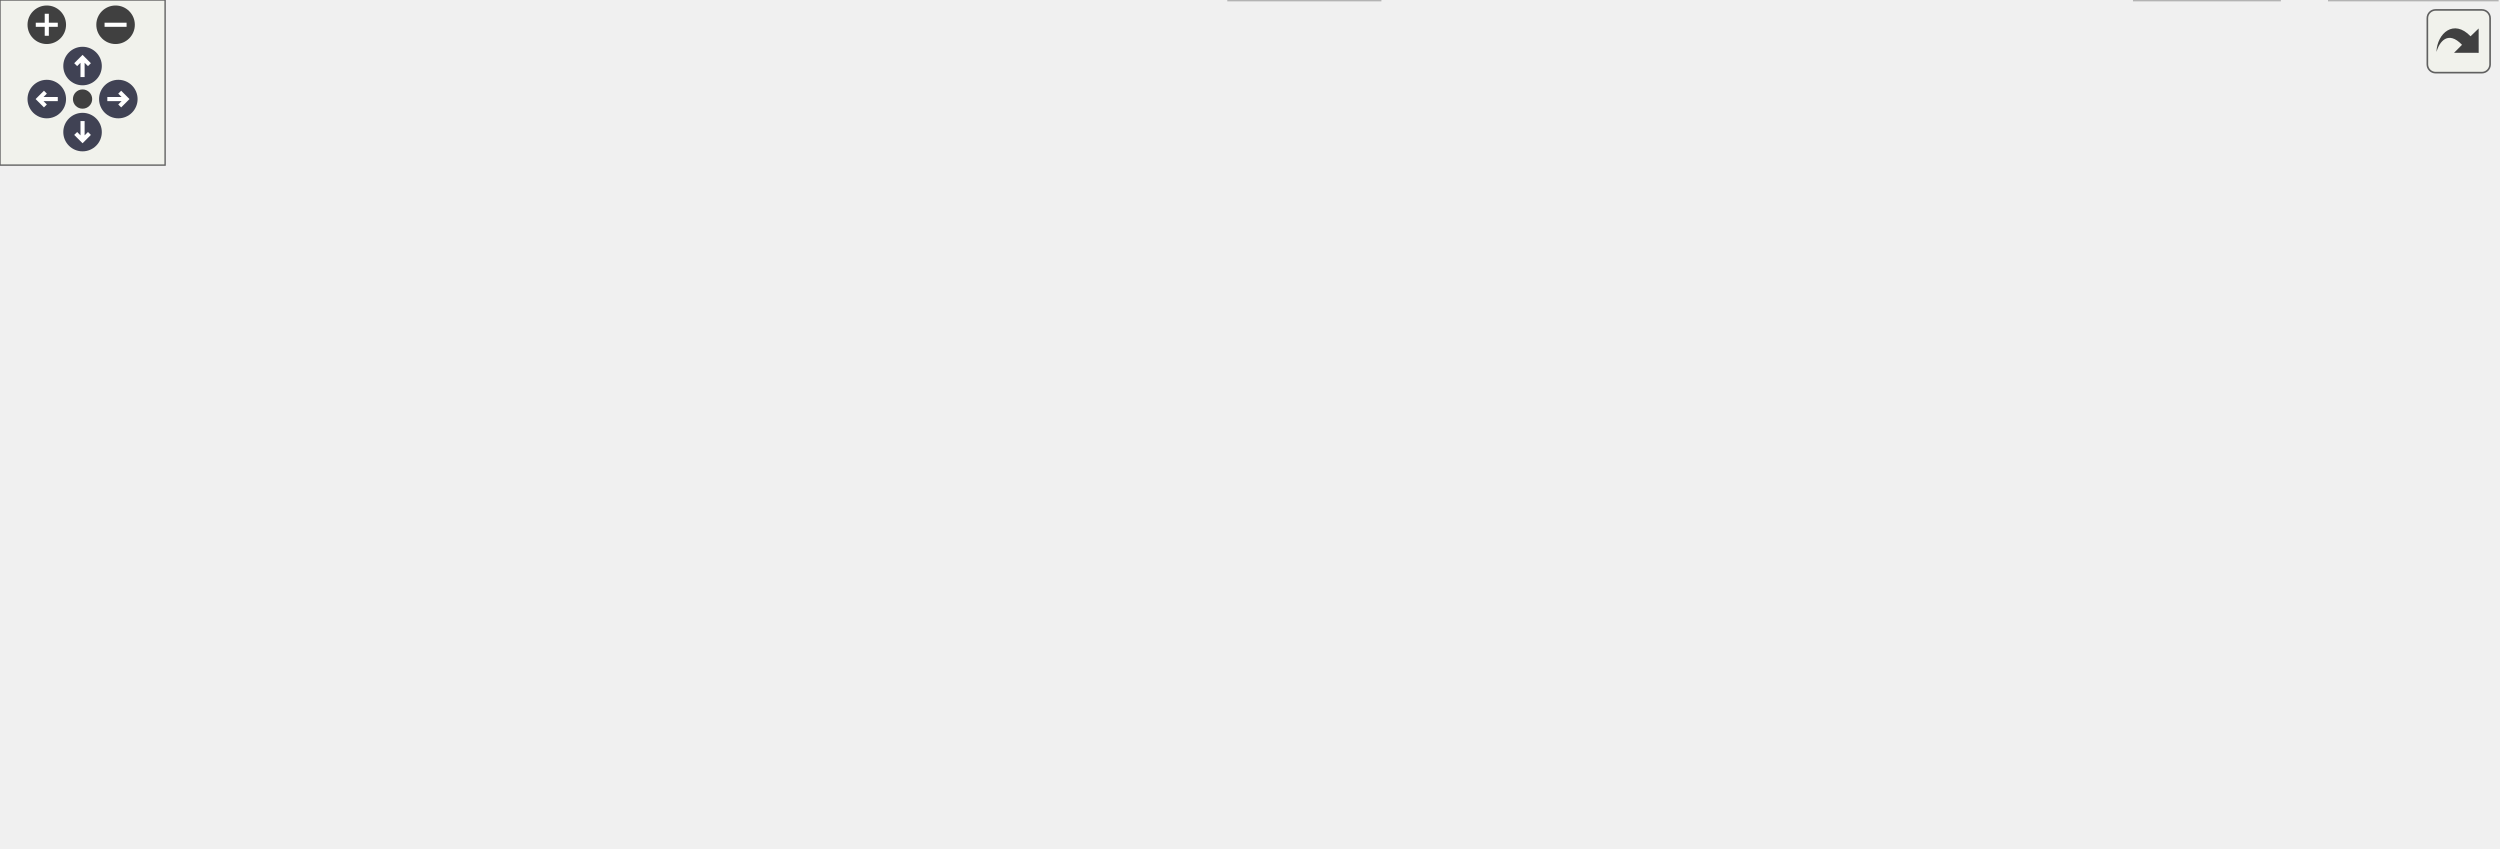
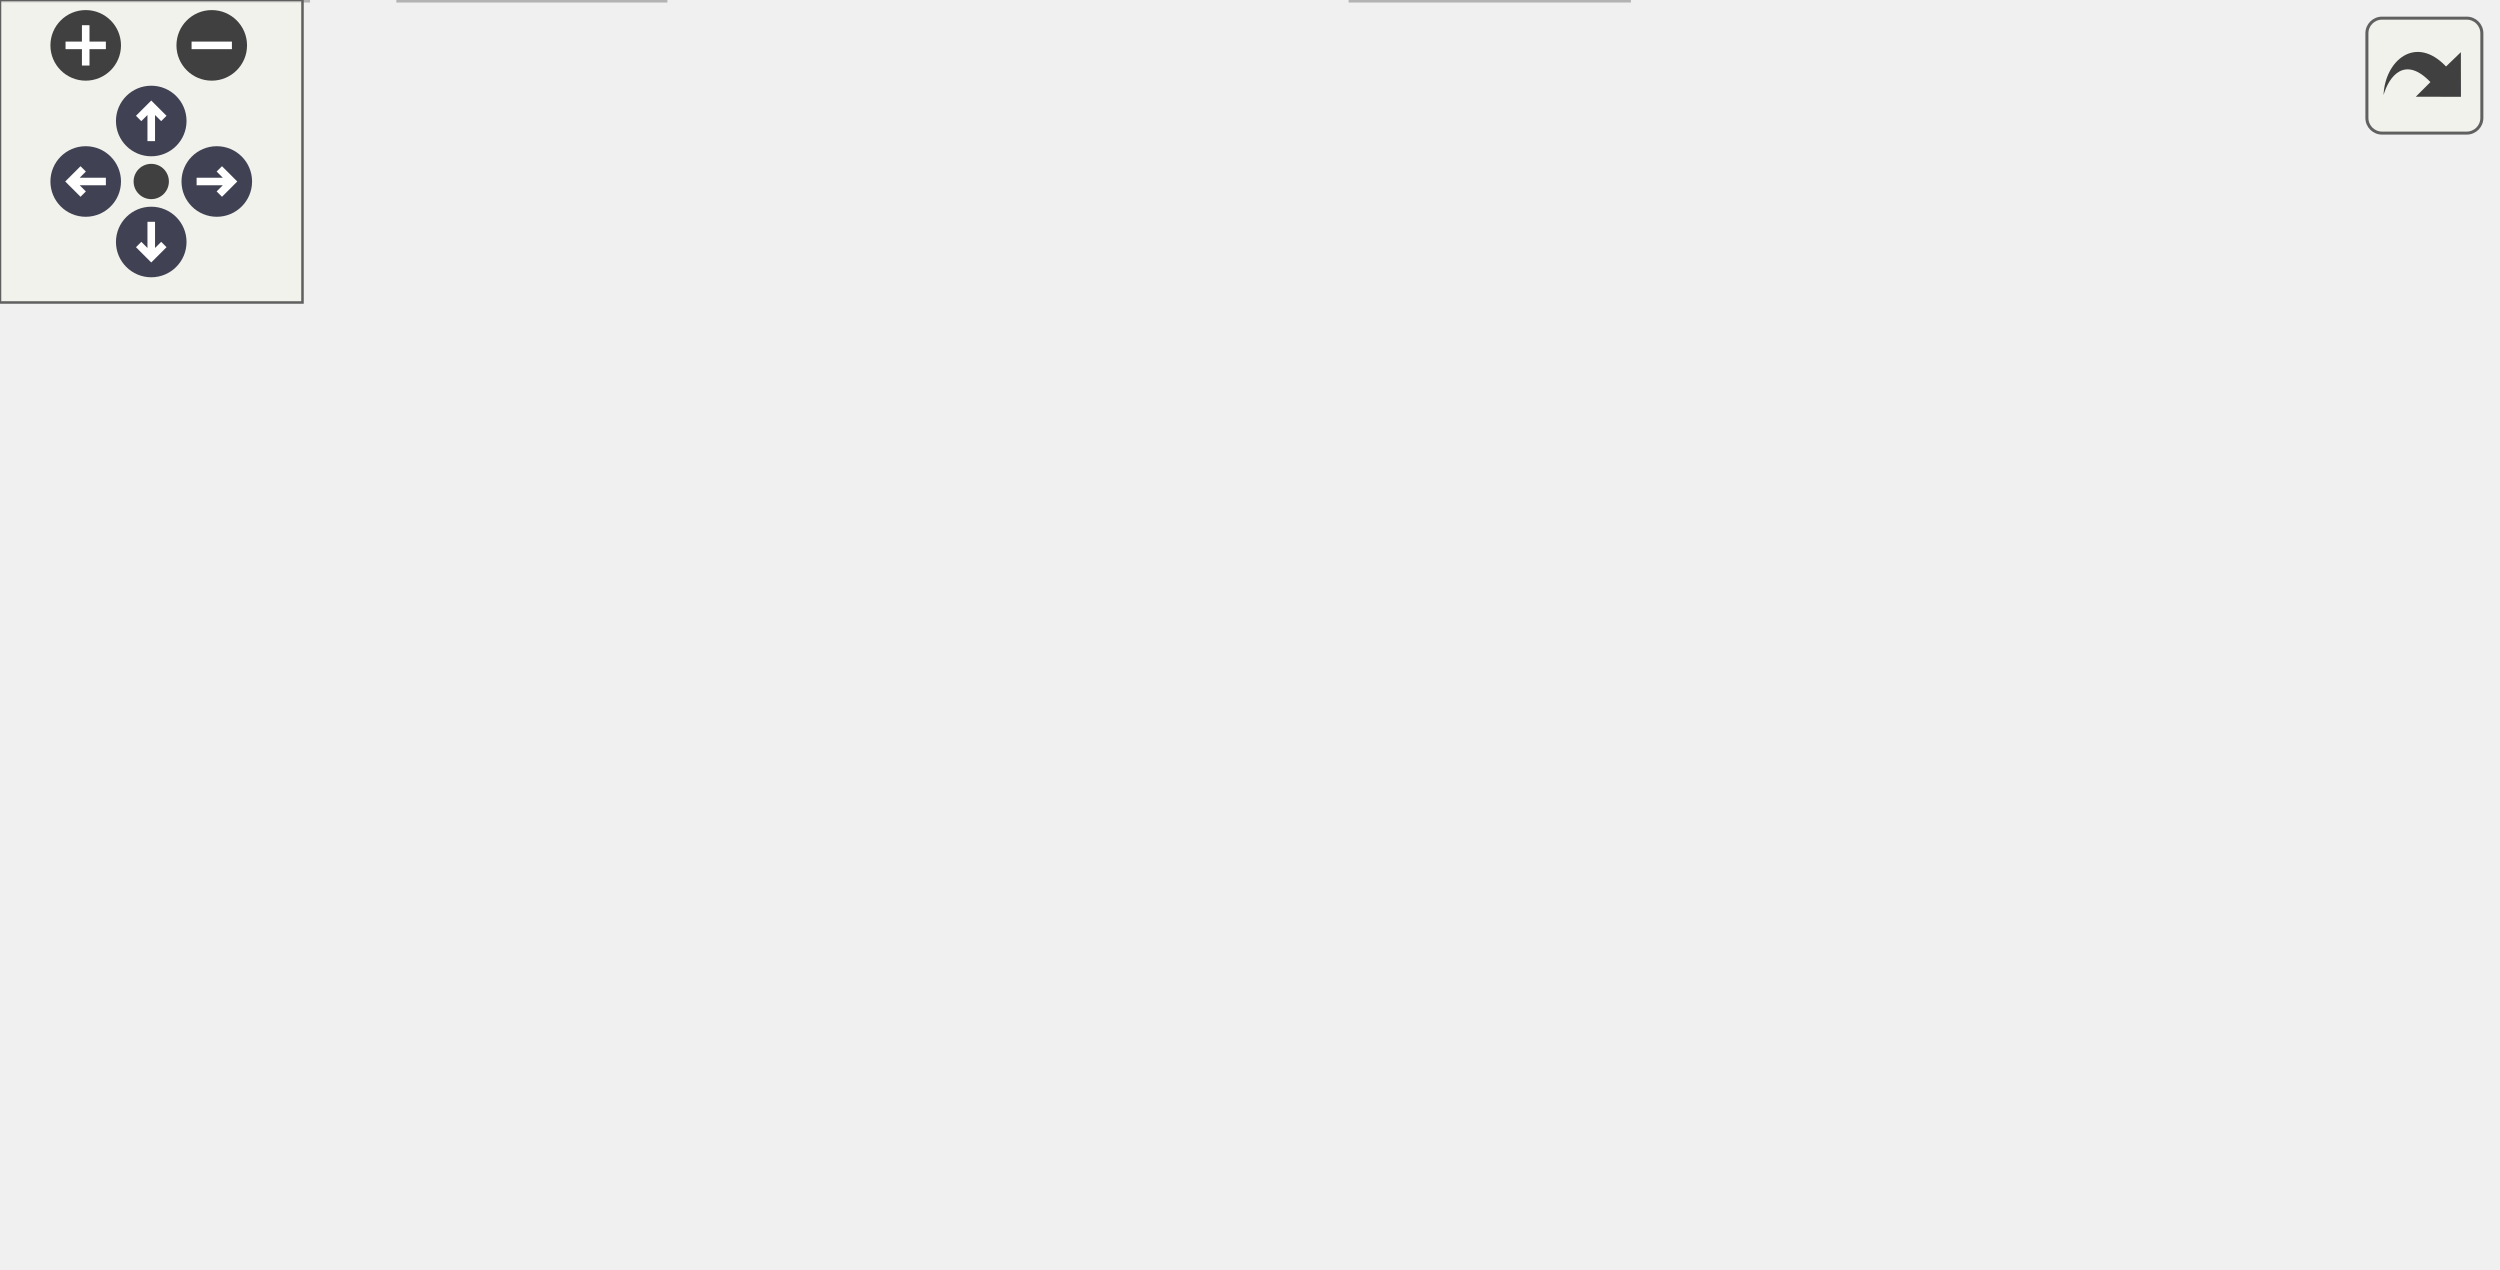
<svg xmlns="http://www.w3.org/2000/svg" xmlns:xlink="http://www.w3.org/1999/xlink" id="main" version="1.1" xml:space="preserve">
  <style type="text/css">
.node, .edge {opacity: 0.7;}
.node.selected, .edge.selected {opacity: 1;}
.edge:hover path { stroke: red; }
.edge:hover polygon { stroke: red; fill: red; }
</style>
  <defs>
    <circle id="rim" cx="0" cy="0" r="7" />
    <circle id="rim2" cx="0" cy="0" r="3.5" />
    <g id="zoomPlus">
      <use xlink:href="#rim" fill="#404040">
        <set attributeName="fill" to="#808080" begin="zoomplus.mouseover" end="zoomplus.mouseout" />
      </use>
      <path d="M-4,0h8M0,-4v8" fill="none" stroke="white" stroke-width="1.5" pointer-events="none" />
    </g>
    <g id="zoomMin">
      <use xlink:href="#rim" fill="#404040">
        <set attributeName="fill" to="#808080" begin="zoomminus.mouseover" end="zoomminus.mouseout" />
      </use>
      <path d="M-4,0h8" fill="none" stroke="white" stroke-width="1.5" pointer-events="none" />
    </g>
    <g id="arrowUp" transform="translate(30 24)">
      <use xlink:href="#rim" />
      <path pointer-events="none" fill="none" stroke="white" stroke-width="1.5" d="M0,-3.0v7 M-2.5,-0.5L0,-3.0L2.5,-0.5" />
    </g>
    <g id="arrowRight" transform="rotate(90) translate(36 -43)">
      <use xlink:href="#rim" />
      <path pointer-events="none" fill="none" stroke="white" stroke-width="1.5" d="M0,-3.0v7 M-2.5,-0.5L0,-3.0L2.5,-0.5" />
    </g>
    <g id="arrowDown" transform="rotate(180) translate(-30 -48)">
      <use xlink:href="#rim" />
      <path pointer-events="none" fill="none" stroke="white" stroke-width="1.5" d="M0,-3.0v7 M-2.5,-0.5L0,-3.0L2.5,-0.5" />
    </g>
    <g id="arrowLeft" transform="rotate(270) translate(-36 17)">
      <use xlink:href="#rim" />
      <path pointer-events="none" fill="none" stroke="white" stroke-width="1.5" d="M0,-3.0v7 M-2.5,-0.5L0,-3.0L2.5,-0.5" />
    </g>
    <g id="resetDef">
      <use xlink:href="#rim2" fill="#404040">
        <set attributeName="fill" to="#808080" begin="reset.mouseover" end="reset.mouseout" />
      </use>
    </g>
  </defs>
  <svg id="graph" class="graph">
    <g id="viewport">
      <g id="Node000001" class="node">
        <g id="a_Node000001">
-           <a xlink:title="Ncurses-based UI implementation.">
-             <polygon fill="#999999" stroke="#666666" points="576,-247.75 488,-247.75 488,-227 576,-227 576,-247.75" />
-             <text xml:space="preserve" text-anchor="middle" x="532" y="-234.25" font-family="Helvetica,sans-Serif" font-size="10.00">ui/ui_ncurses.c</text>
+           <a xlink:title="NCurses UI backend — input handling.">
+             <polygon fill="#999999" stroke="#666666" points="473.5,-191 355.5,-191 355.5,-170.25 473.5,-170.25 473.5,-191" />
+             <text xml:space="preserve" text-anchor="middle" x="414.5" y="-177.5" font-family="Helvetica,sans-Serif" font-size="10.00">ui/ui_ncurses_input.c</text>
          </a>
        </g>
      </g>
      <g id="Node000002" class="node">
        <g id="a_Node000002">
-           <a xlink:href="../../db/d09/a01838.html" target="_top" xlink:title="Headder for C-Menu API library, libcm.so.">
-             <polygon fill="white" stroke="#666666" points="443.62,-134.25 356.38,-134.25 356.38,-113.5 443.62,-113.5 443.62,-134.25" />
-             <text xml:space="preserve" text-anchor="middle" x="400" y="-120.75" font-family="Helvetica,sans-Serif" font-size="10.00">../include/cm.h</text>
+           <a xlink:href="../../da/d66/a01856.html" target="_top" xlink:title="Internal header for the NCurses UI backend.">
+             <polygon fill="white" stroke="#666666" points="272.25,-134.25 152.75,-134.25 152.75,-113.5 272.25,-113.5 272.25,-134.25" />
+             <text xml:space="preserve" text-anchor="middle" x="212.5" y="-120.75" font-family="Helvetica,sans-Serif" font-size="10.00">ui_ncurses_internal.h</text>
          </a>
        </g>
      </g>
      <g id="edge1_Node000001_Node000002" class="edge">
        <g id="a_edge1_Node000001_Node000002">
          <a xlink:title=" ">
-             <path fill="none" stroke="#63b8ff" d="M520.75,-226.87C498.45,-208.04 448.4,-165.76 420.24,-141.97" />
-             <polygon fill="#63b8ff" stroke="#63b8ff" points="422.66,-139.43 412.76,-135.65 418.14,-144.78 422.66,-139.43" />
+             <path fill="none" stroke="#63b8ff" d="M378.39,-169.84C345.17,-160.83 295.71,-147.43 259.44,-137.6" />
+             <polygon fill="#63b8ff" stroke="#63b8ff" points="260.67,-134.3 250.1,-135.07 258.84,-141.06 260.67,-134.3" />
+           </a>
+         </g>
+       </g>
+       <g id="Node000005" class="node">
+         <g id="a_Node000005">
+           <a xlink:title=" ">
+             <polygon fill="#e0e0e0" stroke="#999999" points="323,-20.75 268,-20.75 268,0 323,0 323,-20.75" />
+             <text xml:space="preserve" text-anchor="middle" x="295.5" y="-7.25" font-family="Helvetica,sans-Serif" font-size="10.00">stddef.h</text>
+           </a>
+         </g>
+       </g>
+       <g id="edge9_Node000001_Node000005" class="edge">
+         <g id="a_edge9_Node000001_Node000005">
+           <a xlink:title=" ">
+             <path fill="none" stroke="#63b8ff" d="M415.88,-169.83C418.48,-147.35 421.73,-91.31 395.5,-56.75 380.75,-37.31 355.75,-25.97 334.44,-19.48" />
+             <polygon fill="#63b8ff" stroke="#63b8ff" points="335.42,-16.12 324.85,-16.84 333.56,-22.87 335.42,-16.12" />
          </a>
        </g>
      </g>
      <g id="Node000009" class="node">
        <g id="a_Node000009">
          <a xlink:title=" ">
-             <polygon fill="#e0e0e0" stroke="#999999" points="52,-77.5 0,-77.5 0,-56.75 52,-56.75 52,-77.5" />
-             <text xml:space="preserve" text-anchor="middle" x="26" y="-64" font-family="Helvetica,sans-Serif" font-size="10.00">stdlib.h</text>
-           </a>
-         </g>
-       </g>
-       <g id="edge22_Node000001_Node000009" class="edge">
-         <g id="a_edge22_Node000001_Node000009">
-           <a xlink:title=" ">
-             <path fill="none" stroke="#63b8ff" d="M502.61,-226.6C415.57,-197.66 159.23,-112.42 63.03,-80.44" />
-             <polygon fill="#63b8ff" stroke="#63b8ff" points="64.41,-77.21 53.82,-77.37 62.2,-83.85 64.41,-77.21" />
-           </a>
-         </g>
-       </g>
-       <g id="Node000016" class="node">
-         <g id="a_Node000016">
-           <a xlink:href="../../db/d6b/a01853.html" target="_top" xlink:title="Internal header for ncurses UI backend. This header defines internal structures and functions used by...">
-             <polygon fill="white" stroke="#666666" points="636.75,-191 517.25,-191 517.25,-170.25 636.75,-170.25 636.75,-191" />
-             <text xml:space="preserve" text-anchor="middle" x="577" y="-177.5" font-family="Helvetica,sans-Serif" font-size="10.00">ui_ncurses_internal.h</text>
-           </a>
-         </g>
-       </g>
-       <g id="edge16_Node000001_Node000016" class="edge">
-         <g id="a_edge16_Node000001_Node000016">
-           <a xlink:title=" ">
-             <path fill="none" stroke="#63b8ff" d="M540.05,-226.59C546.06,-219.27 554.47,-209.04 561.74,-200.19" />
-             <polygon fill="#63b8ff" stroke="#63b8ff" points="564.42,-202.45 568.06,-192.5 559.01,-198 564.42,-202.45" />
-           </a>
-         </g>
-       </g>
-       <g id="Node000017" class="node">
-         <g id="a_Node000017">
-           <a xlink:title=" ">
-             <polygon fill="#e0e0e0" stroke="#999999" points="707.38,-191 654.62,-191 654.62,-170.25 707.38,-170.25 707.38,-191" />
-             <text xml:space="preserve" text-anchor="middle" x="681" y="-177.5" font-family="Helvetica,sans-Serif" font-size="10.00">string.h</text>
-           </a>
-         </g>
-       </g>
-       <g id="edge23_Node000001_Node000017" class="edge">
-         <g id="a_edge23_Node000001_Node000017">
-           <a xlink:title=" ">
-             <path fill="none" stroke="#63b8ff" d="M558.64,-226.59C582.3,-217.89 617.12,-205.1 643.57,-195.38" />
-             <polygon fill="#63b8ff" stroke="#63b8ff" points="644.74,-198.68 652.92,-191.94 642.33,-192.11 644.74,-198.68" />
+             <polygon fill="#e0e0e0" stroke="#999999" points="494.88,-134.25 442.12,-134.25 442.12,-113.5 494.88,-113.5 494.88,-134.25" />
+             <text xml:space="preserve" text-anchor="middle" x="468.5" y="-120.75" font-family="Helvetica,sans-Serif" font-size="10.00">string.h</text>
+           </a>
+         </g>
+       </g>
+       <g id="edge10_Node000001_Node000009" class="edge">
+         <g id="a_edge10_Node000001_Node000009">
+           <a xlink:title=" ">
+             <path fill="none" stroke="#63b8ff" d="M424.15,-169.84C431.6,-162.28 442.11,-151.64 451.02,-142.6" />
+             <polygon fill="#63b8ff" stroke="#63b8ff" points="453.34,-145.23 457.87,-135.66 448.35,-140.32 453.34,-145.23" />
          </a>
        </g>
      </g>
      <g id="Node000003" class="node">
        <g id="a_Node000003">
-           <a xlink:href="../../d2/d5b/a01841.html" target="_top" xlink:title=" ">
-             <polygon fill="white" stroke="#666666" points="503.5,-77.5 442.5,-77.5 442.5,-56.75 503.5,-56.75 503.5,-77.5" />
-             <text xml:space="preserve" text-anchor="middle" x="473" y="-64" font-family="Helvetica,sans-Serif" font-size="10.00">version.h</text>
+           <a xlink:href="../../da/d18/a01850.html" target="_top" xlink:title="Backend API for terminal UI library.">
+             <polygon fill="white" stroke="#666666" points="138.38,-77.5 58.62,-77.5 58.62,-56.75 138.38,-56.75 138.38,-77.5" />
+             <text xml:space="preserve" text-anchor="middle" x="98.5" y="-64" font-family="Helvetica,sans-Serif" font-size="10.00">ui_backend.h</text>
          </a>
        </g>
      </g>
      <g id="edge2_Node000002_Node000003" class="edge">
        <g id="a_edge2_Node000002_Node000003">
          <a xlink:title=" ">
-             <path fill="none" stroke="#63b8ff" d="M413.05,-113.09C423.64,-105.15 438.79,-93.78 451.22,-84.46" />
-             <polygon fill="#63b8ff" stroke="#63b8ff" points="452.95,-87.54 458.85,-78.74 448.75,-81.94 452.95,-87.54" />
+             <path fill="none" stroke="#63b8ff" d="M192.12,-113.09C174.53,-104.64 148.87,-92.32 128.87,-82.71" />
+             <polygon fill="#63b8ff" stroke="#63b8ff" points="130.6,-79.66 120.07,-78.48 127.57,-85.97 130.6,-79.66" />
          </a>
        </g>
      </g>
      <g id="Node000004" class="node">
        <g id="a_Node000004">
          <a xlink:title=" ">
-             <polygon fill="#e0e0e0" stroke="#999999" points="116.38,-77.5 69.62,-77.5 69.62,-56.75 116.38,-56.75 116.38,-77.5" />
-             <text xml:space="preserve" text-anchor="middle" x="93" y="-64" font-family="Helvetica,sans-Serif" font-size="10.00">argp.h</text>
-           </a>
-         </g>
-       </g>
-       <g id="edge3_Node000002_Node000004" class="edge">
-         <g id="a_edge3_Node000002_Node000004">
-           <a xlink:title=" ">
-             <path fill="none" stroke="#63b8ff" d="M356.05,-117.15C303.91,-110.02 214.2,-96.68 127.78,-77.68" />
-             <polygon fill="#63b8ff" stroke="#63b8ff" points="128.71,-74.3 118.19,-75.54 127.19,-81.13 128.71,-74.3" />
-           </a>
-         </g>
-       </g>
-       <g id="Node000005" class="node">
-         <g id="a_Node000005">
-           <a xlink:title=" ">
-             <polygon fill="#e0e0e0" stroke="#999999" points="632.62,-77.5 521.38,-77.5 521.38,-56.75 632.62,-56.75 632.62,-77.5" />
-             <text xml:space="preserve" text-anchor="middle" x="577" y="-64" font-family="Helvetica,sans-Serif" font-size="10.00">ncursesw/ncurses.h</text>
-           </a>
-         </g>
-       </g>
-       <g id="edge4_Node000002_Node000005" class="edge">
-         <g id="a_edge4_Node000002_Node000005">
-           <a xlink:title=" ">
-             <path fill="none" stroke="#63b8ff" d="M431.64,-113.09C460.37,-104.2 502.97,-91.02 534.63,-81.23" />
-             <polygon fill="#63b8ff" stroke="#63b8ff" points="535.37,-84.67 543.89,-78.37 533.3,-77.98 535.37,-84.67" />
+             <polygon fill="#e0e0e0" stroke="#999999" points="61,-20.75 0,-20.75 0,0 61,0 61,-20.75" />
+             <text xml:space="preserve" text-anchor="middle" x="30.5" y="-7.25" font-family="Helvetica,sans-Serif" font-size="10.00">stdbool.h</text>
+           </a>
+         </g>
+       </g>
+       <g id="edge8_Node000002_Node000004" class="edge">
+         <g id="a_edge8_Node000002_Node000004">
+           <a xlink:title=" ">
+             <path fill="none" stroke="#63b8ff" d="M152.62,-120.26C118.22,-115.67 76.61,-104.39 49.5,-77.5 37.56,-65.66 33.01,-46.85 31.33,-32.31" />
+             <polygon fill="#63b8ff" stroke="#63b8ff" points="34.82,-32.14 30.59,-22.43 27.84,-32.66 34.82,-32.14" />
+           </a>
+         </g>
+       </g>
+       <g id="Node000007" class="node">
+         <g id="a_Node000007">
+           <a xlink:title=" ">
+             <polygon fill="#e0e0e0" stroke="#999999" points="268.12,-77.5 156.88,-77.5 156.88,-56.75 268.12,-56.75 268.12,-77.5" />
+             <text xml:space="preserve" text-anchor="middle" x="212.5" y="-64" font-family="Helvetica,sans-Serif" font-size="10.00">ncursesw/ncurses.h</text>
+           </a>
+         </g>
+       </g>
+       <g id="edge6_Node000002_Node000007" class="edge">
+         <g id="a_edge6_Node000002_Node000007">
+           <a xlink:title=" ">
+             <path fill="none" stroke="#63b8ff" d="M212.5,-113.09C212.5,-106.47 212.5,-97.47 212.5,-89.27" />
+             <polygon fill="#63b8ff" stroke="#63b8ff" points="216,-89.34 212.5,-79.34 209,-89.34 216,-89.34" />
+           </a>
+         </g>
+       </g>
+       <g id="Node000008" class="node">
+         <g id="a_Node000008">
+           <a xlink:title=" ">
+             <polygon fill="#e0e0e0" stroke="#999999" points="386.88,-77.5 286.12,-77.5 286.12,-56.75 386.88,-56.75 386.88,-77.5" />
+             <text xml:space="preserve" text-anchor="middle" x="336.5" y="-64" font-family="Helvetica,sans-Serif" font-size="10.00">ncursesw/panel.h</text>
+           </a>
+         </g>
+       </g>
+       <g id="edge7_Node000002_Node000008" class="edge">
+         <g id="a_edge7_Node000002_Node000008">
+           <a xlink:title=" ">
+             <path fill="none" stroke="#63b8ff" d="M234.67,-113.09C253.98,-104.56 282.22,-92.09 304.07,-82.44" />
+             <polygon fill="#63b8ff" stroke="#63b8ff" points="305.4,-85.68 313.14,-78.44 302.58,-79.28 305.4,-85.68" />
+           </a>
+         </g>
+       </g>
+       <g id="edge3_Node000003_Node000004" class="edge">
+         <g id="a_edge3_Node000003_Node000004">
+           <a xlink:title=" ">
+             <path fill="none" stroke="#63b8ff" d="M86.34,-56.34C76.67,-48.55 62.92,-37.47 51.48,-28.26" />
+             <polygon fill="#63b8ff" stroke="#63b8ff" points="53.71,-25.57 43.73,-22.03 49.32,-31.03 53.71,-25.57" />
+           </a>
+         </g>
+       </g>
+       <g id="edge4_Node000003_Node000005" class="edge">
+         <g id="a_edge4_Node000003_Node000005">
+           <a xlink:title=" ">
+             <path fill="none" stroke="#63b8ff" d="M133.72,-56.34C168.27,-46.73 220.84,-32.12 256.61,-22.18" />
+             <polygon fill="#63b8ff" stroke="#63b8ff" points="257.43,-25.59 266.13,-19.54 255.55,-18.84 257.43,-25.59" />
          </a>
        </g>
      </g>
      <g id="Node000006" class="node">
        <g id="a_Node000006">
          <a xlink:title=" ">
-             <polygon fill="#e0e0e0" stroke="#999999" points="751.38,-77.5 650.62,-77.5 650.62,-56.75 751.38,-56.75 751.38,-77.5" />
-             <text xml:space="preserve" text-anchor="middle" x="701" y="-64" font-family="Helvetica,sans-Serif" font-size="10.00">ncursesw/panel.h</text>
-           </a>
-         </g>
-       </g>
-       <g id="edge5_Node000002_Node000006" class="edge">
-         <g id="a_edge5_Node000002_Node000006">
-           <a xlink:title=" ">
-             <path fill="none" stroke="#63b8ff" d="M444.09,-114.86C495.53,-105.5 580.92,-89.97 639.01,-79.4" />
-             <polygon fill="#63b8ff" stroke="#63b8ff" points="639.55,-82.86 648.76,-77.63 638.29,-75.97 639.55,-82.86" />
-           </a>
-         </g>
-       </g>
-       <g id="Node000007" class="node">
-         <g id="a_Node000007">
-           <a xlink:title=" ">
-             <polygon fill="#e0e0e0" stroke="#999999" points="189.12,-77.5 134.88,-77.5 134.88,-56.75 189.12,-56.75 189.12,-77.5" />
-             <text xml:space="preserve" text-anchor="middle" x="162" y="-64" font-family="Helvetica,sans-Serif" font-size="10.00">signal.h</text>
-           </a>
-         </g>
-       </g>
-       <g id="edge6_Node000002_Node000007" class="edge">
-         <g id="a_edge6_Node000002_Node000007">
-           <a xlink:title=" ">
-             <path fill="none" stroke="#63b8ff" d="M357.18,-113.02C312.67,-102.79 243.66,-86.91 200.73,-77.04" />
-             <polygon fill="#63b8ff" stroke="#63b8ff" points="201.63,-73.65 191.1,-74.82 200.06,-80.47 201.63,-73.65" />
-           </a>
-         </g>
-       </g>
-       <g id="Node000008" class="node">
-         <g id="a_Node000008">
-           <a xlink:title=" ">
-             <polygon fill="#e0e0e0" stroke="#999999" points="501.5,-20.75 446.5,-20.75 446.5,0 501.5,0 501.5,-20.75" />
-             <text xml:space="preserve" text-anchor="middle" x="474" y="-7.25" font-family="Helvetica,sans-Serif" font-size="10.00">stddef.h</text>
-           </a>
-         </g>
-       </g>
-       <g id="edge7_Node000002_Node000008" class="edge">
-         <g id="a_edge7_Node000002_Node000008">
-           <a xlink:title=" ">
-             <path fill="none" stroke="#63b8ff" d="M355.91,-120.11C296.16,-114.72 200.77,-99.33 236,-56.75 260.76,-26.82 373.67,-16.46 434.65,-13.01" />
-             <polygon fill="#63b8ff" stroke="#63b8ff" points="434.8,-16.51 444.6,-12.49 434.43,-9.52 434.8,-16.51" />
-           </a>
-         </g>
-       </g>
-       <g id="edge8_Node000002_Node000009" class="edge">
-         <g id="a_edge8_Node000002_Node000009">
-           <a xlink:title=" ">
-             <path fill="none" stroke="#63b8ff" d="M356.09,-118.82C293.26,-112.62 173.96,-99.38 63.31,-77.74" />
-             <polygon fill="#63b8ff" stroke="#63b8ff" points="64.26,-74.37 53.77,-75.85 62.9,-81.23 64.26,-74.37" />
-           </a>
-         </g>
-       </g>
-       <g id="Node000010" class="node">
-         <g id="a_Node000010">
-           <a xlink:title=" ">
-             <polygon fill="#e0e0e0" stroke="#999999" points="292.75,-77.5 245.25,-77.5 245.25,-56.75 292.75,-56.75 292.75,-77.5" />
-             <text xml:space="preserve" text-anchor="middle" x="269" y="-64" font-family="Helvetica,sans-Serif" font-size="10.00">time.h</text>
-           </a>
-         </g>
-       </g>
-       <g id="edge9_Node000002_Node000010" class="edge">
-         <g id="a_edge9_Node000002_Node000010">
-           <a xlink:title=" ">
-             <path fill="none" stroke="#63b8ff" d="M376.58,-113.09C356,-104.48 325.8,-91.86 302.63,-82.18" />
-             <polygon fill="#63b8ff" stroke="#63b8ff" points="304.19,-79.04 293.61,-78.41 301.49,-85.5 304.19,-79.04" />
-           </a>
-         </g>
-       </g>
-       <g id="Node000011" class="node">
-         <g id="a_Node000011">
-           <a xlink:href="../../d3/d19/a01847.html" target="_top" xlink:title="Backend API for terminal UI library.">
-             <polygon fill="white" stroke="#666666" points="848.88,-77.5 769.12,-77.5 769.12,-56.75 848.88,-56.75 848.88,-77.5" />
-             <text xml:space="preserve" text-anchor="middle" x="809" y="-64" font-family="Helvetica,sans-Serif" font-size="10.00">ui_backend.h</text>
-           </a>
-         </g>
-       </g>
-       <g id="edge10_Node000002_Node000011" class="edge">
-         <g id="a_edge10_Node000002_Node000011">
-           <a xlink:title=" ">
-             <path fill="none" stroke="#63b8ff" d="M443.91,-118.25C509.79,-111.12 638.36,-96.42 757.53,-77.81" />
-             <polygon fill="#63b8ff" stroke="#63b8ff" points="757.83,-81.3 767.16,-76.29 756.74,-74.39 757.83,-81.3" />
-           </a>
-         </g>
-       </g>
-       <g id="Node000014" class="node">
-         <g id="a_Node000014">
-           <a xlink:title=" ">
-             <polygon fill="#e0e0e0" stroke="#999999" points="357,-77.5 311,-77.5 311,-56.75 357,-56.75 357,-77.5" />
-             <text xml:space="preserve" text-anchor="middle" x="334" y="-64" font-family="Helvetica,sans-Serif" font-size="10.00">wait.h</text>
-           </a>
-         </g>
-       </g>
-       <g id="edge14_Node000002_Node000014" class="edge">
-         <g id="a_edge14_Node000002_Node000014">
-           <a xlink:title=" ">
-             <path fill="none" stroke="#63b8ff" d="M388.2,-113.09C378.82,-105.3 365.46,-94.22 354.36,-85.01" />
-             <polygon fill="#63b8ff" stroke="#63b8ff" points="356.79,-82.49 346.86,-78.79 352.32,-87.87 356.79,-82.49" />
-           </a>
-         </g>
-       </g>
-       <g id="Node000015" class="node">
-         <g id="a_Node000015">
-           <a xlink:title=" ">
-             <polygon fill="#e0e0e0" stroke="#999999" points="424.5,-77.5 375.5,-77.5 375.5,-56.75 424.5,-56.75 424.5,-77.5" />
-             <text xml:space="preserve" text-anchor="middle" x="400" y="-64" font-family="Helvetica,sans-Serif" font-size="10.00">stdio.h</text>
-           </a>
-         </g>
-       </g>
-       <g id="edge15_Node000002_Node000015" class="edge">
-         <g id="a_edge15_Node000002_Node000015">
-           <a xlink:title=" ">
-             <path fill="none" stroke="#63b8ff" d="M400,-113.09C400,-106.47 400,-97.47 400,-89.27" />
-             <polygon fill="#63b8ff" stroke="#63b8ff" points="403.5,-89.34 400,-79.34 396.5,-89.34 403.5,-89.34" />
-           </a>
-         </g>
-       </g>
-       <g id="edge12_Node000011_Node000008" class="edge">
-         <g id="a_edge12_Node000011_Node000008">
-           <a xlink:title=" ">
-             <path fill="none" stroke="#63b8ff" d="M768.64,-58.3C765.72,-57.76 762.82,-57.24 760,-56.75 671.88,-41.33 568.08,-25.43 512.98,-17.16" />
-             <polygon fill="#63b8ff" stroke="#63b8ff" points="513.56,-13.71 503.15,-15.69 512.53,-20.63 513.56,-13.71" />
-           </a>
-         </g>
-       </g>
-       <g id="Node000012" class="node">
-         <g id="a_Node000012">
-           <a xlink:title=" ">
-             <polygon fill="#e0e0e0" stroke="#999999" points="907.5,-20.75 846.5,-20.75 846.5,0 907.5,0 907.5,-20.75" />
-             <text xml:space="preserve" text-anchor="middle" x="877" y="-7.25" font-family="Helvetica,sans-Serif" font-size="10.00">stdbool.h</text>
-           </a>
-         </g>
-       </g>
-       <g id="edge11_Node000011_Node000012" class="edge">
-         <g id="a_edge11_Node000011_Node000012">
-           <a xlink:title=" ">
-             <path fill="none" stroke="#63b8ff" d="M821.16,-56.34C830.83,-48.55 844.58,-37.47 856.02,-28.26" />
-             <polygon fill="#63b8ff" stroke="#63b8ff" points="858.18,-31.03 863.77,-22.03 853.79,-25.57 858.18,-31.03" />
-           </a>
-         </g>
-       </g>
-       <g id="Node000013" class="node">
-         <g id="a_Node000013">
-           <a xlink:title=" ">
-             <polygon fill="#e0e0e0" stroke="#999999" points="828.38,-20.75 775.62,-20.75 775.62,0 828.38,0 828.38,-20.75" />
-             <text xml:space="preserve" text-anchor="middle" x="802" y="-7.25" font-family="Helvetica,sans-Serif" font-size="10.00">stdint.h</text>
-           </a>
-         </g>
-       </g>
-       <g id="edge13_Node000011_Node000013" class="edge">
-         <g id="a_edge13_Node000011_Node000013">
-           <a xlink:title=" ">
-             <path fill="none" stroke="#63b8ff" d="M807.75,-56.34C806.89,-49.64 805.73,-40.51 804.67,-32.23" />
-             <polygon fill="#63b8ff" stroke="#63b8ff" points="808.17,-32.06 803.43,-22.58 801.23,-32.94 808.17,-32.06" />
-           </a>
-         </g>
-       </g>
-       <g id="edge18_Node000016_Node000002" class="edge">
-         <g id="a_edge18_Node000016_Node000002">
-           <a xlink:title=" ">
-             <path fill="none" stroke="#63b8ff" d="M545.36,-169.84C516.63,-160.95 474.03,-147.77 442.37,-137.98" />
-             <polygon fill="#63b8ff" stroke="#63b8ff" points="443.7,-134.73 433.11,-135.12 441.63,-141.42 443.7,-134.73" />
-           </a>
-         </g>
-       </g>
-       <g id="edge19_Node000016_Node000005" class="edge">
-         <g id="a_edge19_Node000016_Node000005">
-           <a xlink:title=" ">
-             <path fill="none" stroke="#63b8ff" d="M577,-170.12C577,-152.35 577,-113.72 577,-89.43" />
-             <polygon fill="#63b8ff" stroke="#63b8ff" points="580.5,-89.44 577,-79.44 573.5,-89.44 580.5,-89.44" />
-           </a>
-         </g>
-       </g>
-       <g id="edge20_Node000016_Node000006" class="edge">
-         <g id="a_edge20_Node000016_Node000006">
-           <a xlink:title=" ">
-             <path fill="none" stroke="#63b8ff" d="M587.57,-170.12C608.42,-151.37 655.12,-109.38 681.64,-85.53" />
-             <polygon fill="#63b8ff" stroke="#63b8ff" points="683.88,-88.23 688.98,-78.94 679.2,-83.02 683.88,-88.23" />
-           </a>
-         </g>
-       </g>
-       <g id="edge17_Node000016_Node000011" class="edge">
-         <g id="a_edge17_Node000016_Node000011">
-           <a xlink:title=" ">
-             <path fill="none" stroke="#63b8ff" d="M597.18,-169.93C637.97,-150.32 730.43,-105.88 778.58,-82.75" />
-             <polygon fill="#63b8ff" stroke="#63b8ff" points="779.84,-86.02 787.33,-78.54 776.81,-79.71 779.84,-86.02" />
-           </a>
-         </g>
-       </g>
-       <g id="edge21_Node000016_Node000012" class="edge">
-         <g id="a_edge21_Node000016_Node000012">
-           <a xlink:title=" ">
-             <path fill="none" stroke="#63b8ff" d="M617.55,-169.78C687.06,-152.13 824.68,-113.59 858,-77.5 869.28,-65.28 873.91,-46.8 875.79,-32.47" />
-             <polygon fill="#63b8ff" stroke="#63b8ff" points="879.25,-33.01 876.69,-22.73 872.28,-32.36 879.25,-33.01" />
+             <polygon fill="#e0e0e0" stroke="#999999" points="131.88,-20.75 79.12,-20.75 79.12,0 131.88,0 131.88,-20.75" />
+             <text xml:space="preserve" text-anchor="middle" x="105.5" y="-7.25" font-family="Helvetica,sans-Serif" font-size="10.00">stdint.h</text>
+           </a>
+         </g>
+       </g>
+       <g id="edge5_Node000003_Node000006" class="edge">
+         <g id="a_edge5_Node000003_Node000006">
+           <a xlink:title=" ">
+             <path fill="none" stroke="#63b8ff" d="M99.75,-56.34C100.61,-49.64 101.77,-40.51 102.83,-32.23" />
+             <polygon fill="#63b8ff" stroke="#63b8ff" points="106.27,-32.94 104.07,-22.58 99.33,-32.06 106.27,-32.94" />
          </a>
        </g>
      </g>
    </g>
  </svg>
  <g id="navigator" transform="translate(0 0)" fill="#404254">
    <rect fill="#f2f5e9" fill-opacity="0.5" stroke="#606060" stroke-width=".5" x="0" y="0" width="60" height="60" />
    <use id="zoomplus" xlink:href="#zoomPlus" x="17" y="9" />
    <use id="zoomminus" xlink:href="#zoomMin" x="42" y="9" />
    <use id="reset" xlink:href="#resetDef" x="30" y="36" />
    <use id="arrowup" xlink:href="#arrowUp" x="0" y="0" />
    <use id="arrowright" xlink:href="#arrowRight" x="0" y="0" />
    <use id="arrowdown" xlink:href="#arrowDown" x="0" y="0" />
    <use id="arrowleft" xlink:href="#arrowLeft" x="0" y="0" />
  </g>
  <svg viewBox="0 0 15 15" width="100%" height="30px" preserveAspectRatio="xMaxYMin meet">
    <g id="arrow_out" transform="scale(0.3 0.3)">
      <a xlink:href="a01869_org.svg" target="_base">
        <rect id="button" ry="5" rx="5" y="6" x="6" height="38" width="38" fill="#f2f5e9" fill-opacity="0.5" stroke="#606060" stroke-width="1.0" />
        <path id="arrow" d="M 11.5,31.437 C 11.94,20.098 22.043,11.323 32.159,21.979 L 37.069,17.246 C 37.069,17.246 37.088,32 37.088,32 L 22.16,31.978 C 22.16,31.978 26.998,27.14 26.998,27.14 C 18.529,18.264 13.292,25.23 11.5,31.437 z" style="fill:#404040;" />
      </a>
    </g>
  </svg>
  <style type="text/css">

[data-mouse-over-selected='false'] { opacity: 0.7; }
[data-mouse-over-selected='true']  { opacity: 1.0; }

</style>
</svg>
